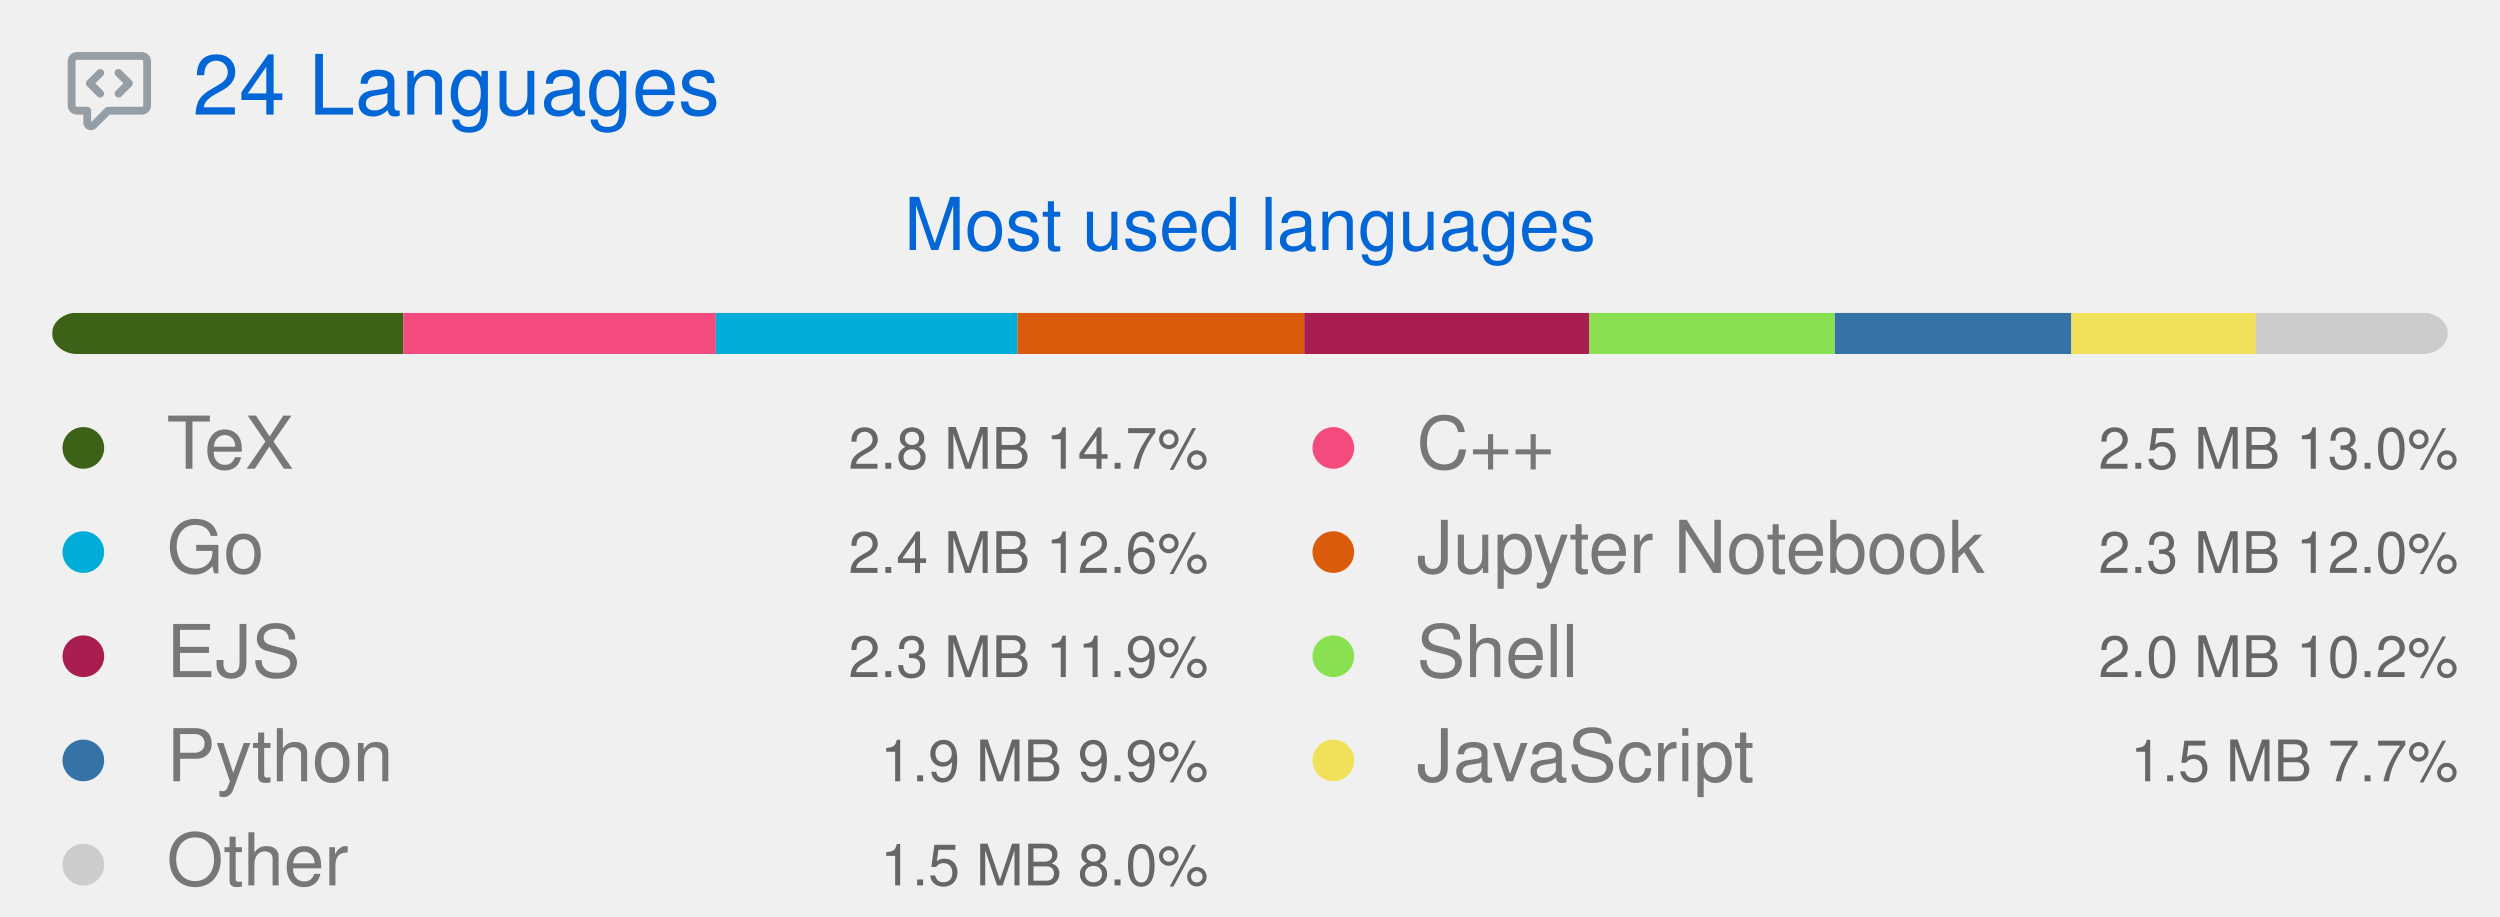
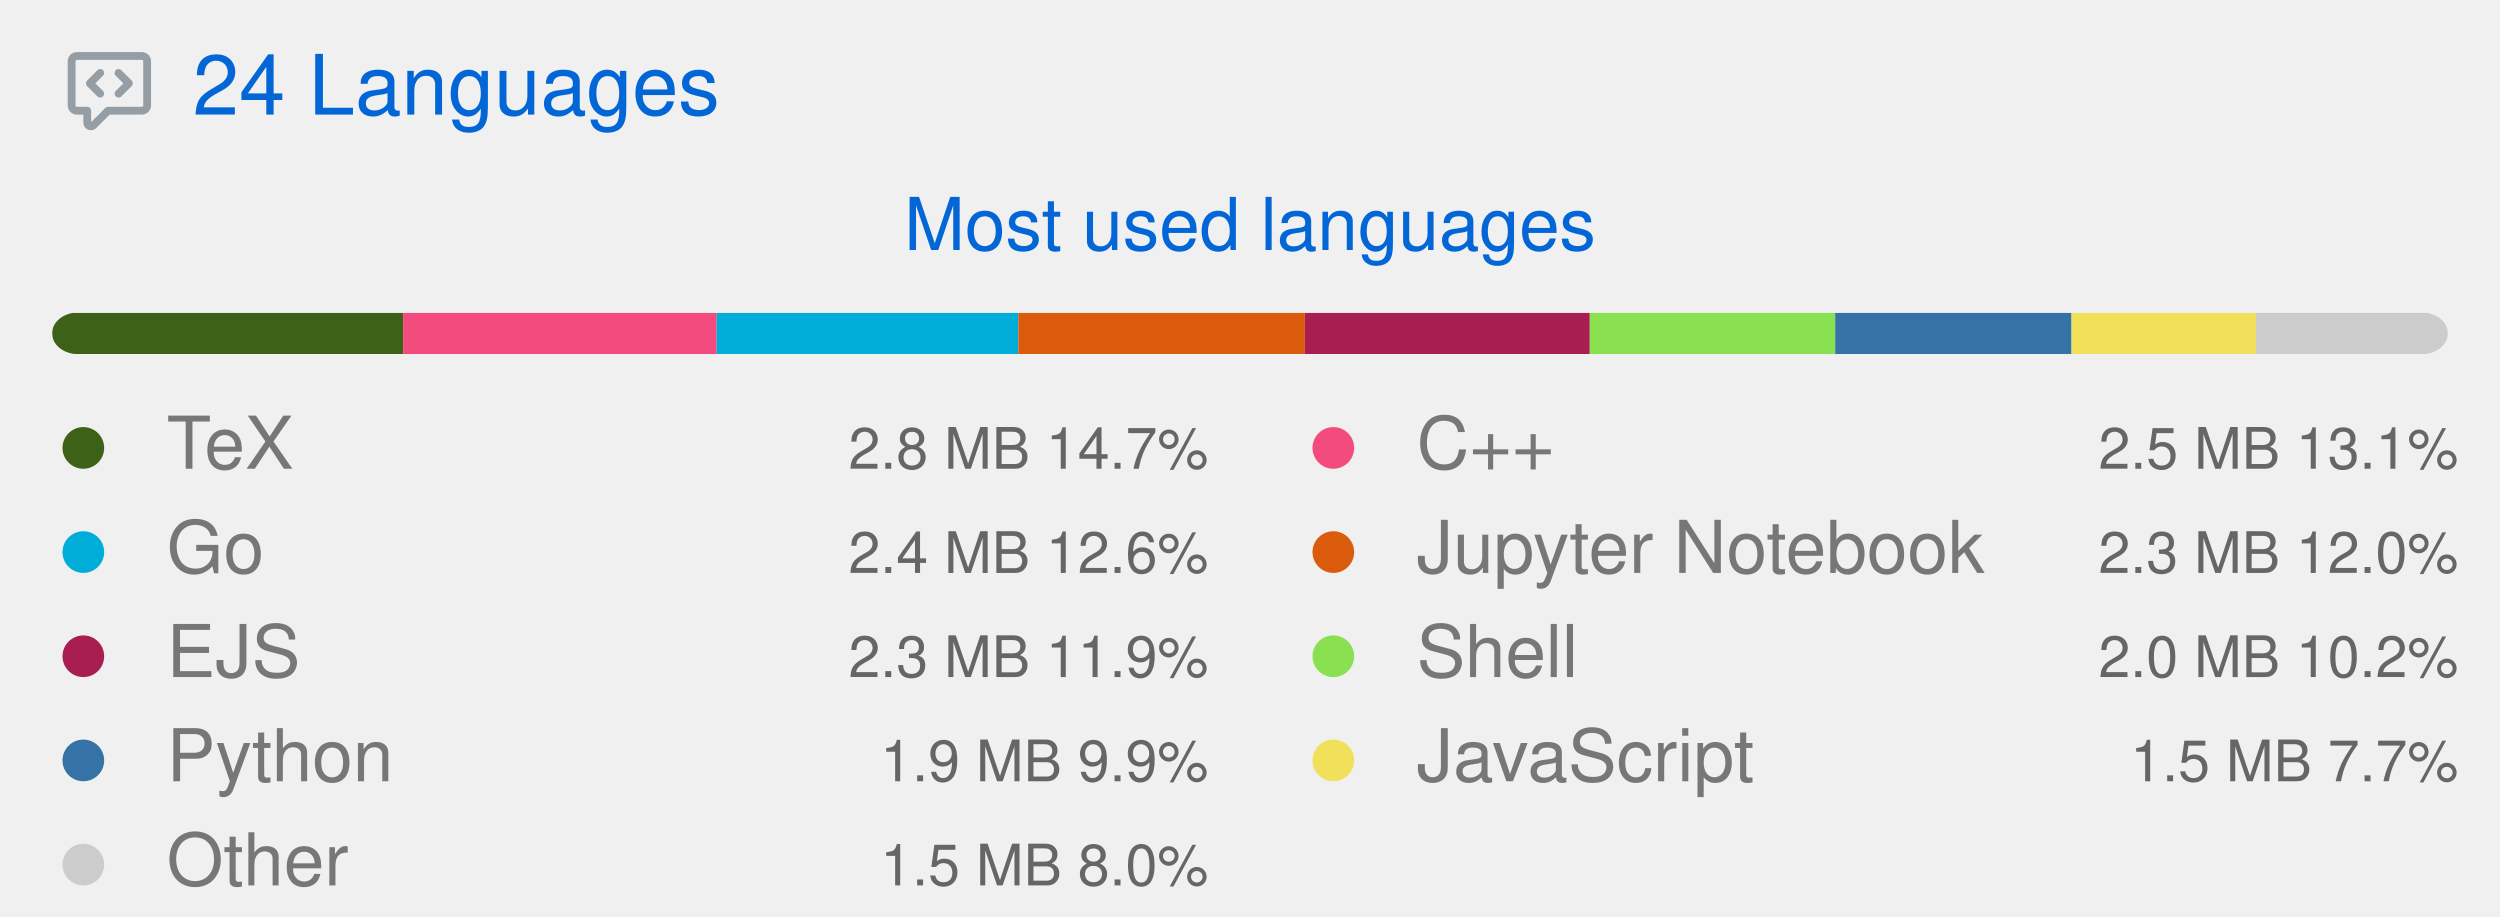
<svg xmlns="http://www.w3.org/2000/svg" width="480" height="176" viewBox="0 0 480 176" class="">
  <defs>
    <style />
  </defs>
  <style>
    svg{font-family:-apple-system,BlinkMacSystemFont,Segoe UI,Helvetica,Arial,sans-serif,Apple Color Emoji,Segoe UI Emoji;font-size:14px;color:#777}.repo-badges .badge.language::before{content:"";display:inline-block;width:10px;height:10px;margin-right:5px;border-radius:50%;background-color:var(--lang-color,#959da5)}svg.bar{margin:4px 0}@keyframes animation-gauge{from{stroke-dasharray:0 329}}:root{--color-calendar-graph-day-bg:#ebedf0;--color-calendar-graph-day-border:rgba(27,31,35,0.06);--color-calendar-graph-day-L1-bg:#9be9a8;--color-calendar-graph-day-L2-bg:#40c463;--color-calendar-graph-day-L3-bg:#30a14e;--color-calendar-graph-day-L4-bg:#216e39;--color-calendar-halloween-graph-day-L1-bg:#ffee4a;--color-calendar-halloween-graph-day-L2-bg:#ffc501;--color-calendar-halloween-graph-day-L3-bg:#fe9600;--color-calendar-halloween-graph-day-L4-bg:#03001c;--color-calendar-winter-graph-day-L1-bg:#0a3069;--color-calendar-winter-graph-day-L2-bg:#0969da;--color-calendar-winter-graph-day-L3-bg:#54aeff;--color-calendar-winter-graph-day-L4-bg:#b6e3ff;--color-calendar-graph-day-L4-border:rgba(27,31,35,0.06);--color-calendar-graph-day-L3-border:rgba(27,31,35,0.06);--color-calendar-graph-day-L2-border:rgba(27,31,35,0.06);--color-calendar-graph-day-L1-border:rgba(27,31,35,0.06)}#metrics-end{width:100%}
  </style>
  <style />
  <g transform="translate(0,0)" class="plugin-languages" data-plugin="languages">
    <g data-section="languages">
      <svg width="100%" height="176" viewBox="0 0 480 176">
        <g transform="translate(13,9)" fill="#959da5">
          <svg viewBox="0 0 16 16" width="16" height="16" aria-hidden="true">
            <path fill-rule="evenodd" d="M1.5 2.75a.25.25 0 01.25-.25h12.5a.25.25 0 01.25.25v8.5a.25.25 0 01-.25.25h-6.5a.75.75 0 00-.53.22L4.5 14.44v-2.19a.75.75 0 00-.75-.75h-2a.25.25 0 01-.25-.25v-8.5zM1.75 1A1.75 1.75 0 000 2.75v8.5C0 12.216.784 13 1.75 13H3v1.543a1.457 1.457 0 002.487 1.03L8.061 13h6.189A1.75 1.75 0 0016 11.25v-8.5A1.75 1.75 0 0014.25 1H1.75zm5.03 3.47a.75.75 0 010 1.06L5.31 7l1.47 1.47a.75.75 0 01-1.06 1.06l-2-2a.75.75 0 010-1.06l2-2a.75.75 0 011.06 0zm2.44 0a.75.75 0 000 1.06L10.69 7 9.22 8.47a.75.75 0 001.06 1.06l2-2a.75.75 0 000-1.06l-2-2a.75.75 0 00-1.06 0z" />
          </svg>
        </g>
        <text x="37" y="22" font-size="16" fill="#0366d6">
          24 Languages
        </text>
        <text x="240" y="48" font-size="14" fill="#0366d6" text-anchor="middle">
          Most used languages
        </text>
        <g transform="translate(10,60)">
          <svg class="bar" width="460" height="8" role="img" aria-label="Languages distribution">
            <mask id="languages-bar-most">
              <rect x="0" y="0" width="460" height="8" fill="white" rx="5" />
            </mask>
            <rect mask="url(#languages-bar-most)" x="0" y="0" width="0" height="8" fill="#d1d5da" />
            <g class="languages-progress">
-               <rect class="language-bar" mask="url(#languages-bar-most)" x="0.00" y="0" width="67.44" height="8" fill="#3D6117" data-language="TeX" />
-               <rect class="language-bar" mask="url(#languages-bar-most)" x="67.44" y="0" width="60.00" height="8" fill="#f34b7d" data-language="C++" />
-               <rect class="language-bar" mask="url(#languages-bar-most)" x="127.44" y="0" width="57.93" height="8" fill="#00ADD8" data-language="Go" />
-               <rect class="language-bar" mask="url(#languages-bar-most)" x="185.37" y="0" width="55.04" height="8" fill="#DA5B0B" data-language="Jupyter Notebook" />
-               <rect class="language-bar" mask="url(#languages-bar-most)" x="240.41" y="0" width="54.74" height="8" fill="#a91e50" data-language="EJS" />
-               <rect class="language-bar" mask="url(#languages-bar-most)" x="295.15" y="0" width="47.14" height="8" fill="#89e051" data-language="Shell" />
-               <rect class="language-bar" mask="url(#languages-bar-most)" x="342.29" y="0" width="45.40" height="8" fill="#3572A5" data-language="Python" />
-               <rect class="language-bar" mask="url(#languages-bar-most)" x="387.69" y="0" width="35.43" height="8" fill="#f1e05a" data-language="JavaScript" />
-               <rect class="language-bar" mask="url(#languages-bar-most)" x="423.12" y="0" width="36.88" height="8" fill="#cccccc" data-language="Other" />
+               <rect class="language-bar" mask="url(#languages-bar-most)" x="0.00" y="0" width="67.40" height="8" fill="#3D6117" data-language="TeX" />
+               <rect class="language-bar" mask="url(#languages-bar-most)" x="67.40" y="0" width="60.20" height="8" fill="#f34b7d" data-language="C++" />
+               <rect class="language-bar" mask="url(#languages-bar-most)" x="127.60" y="0" width="57.92" height="8" fill="#00ADD8" data-language="Go" />
+               <rect class="language-bar" mask="url(#languages-bar-most)" x="185.52" y="0" width="55.01" height="8" fill="#DA5B0B" data-language="Jupyter Notebook" />
+               <rect class="language-bar" mask="url(#languages-bar-most)" x="240.53" y="0" width="54.71" height="8" fill="#a91e50" data-language="EJS" />
+               <rect class="language-bar" mask="url(#languages-bar-most)" x="295.24" y="0" width="47.11" height="8" fill="#89e051" data-language="Shell" />
+               <rect class="language-bar" mask="url(#languages-bar-most)" x="342.36" y="0" width="45.37" height="8" fill="#3572A5" data-language="Python" />
+               <rect class="language-bar" mask="url(#languages-bar-most)" x="387.73" y="0" width="35.41" height="8" fill="#f1e05a" data-language="JavaScript" />
+               <rect class="language-bar" mask="url(#languages-bar-most)" x="423.14" y="0" width="36.86" height="8" fill="#cccccc" data-language="Other" />
            </g>
          </svg>
        </g>
        <g class="language details" data-language="TeX">
          <g transform="translate(8,78)">
            <svg viewBox="0 0 16 16" width="16" height="16" aria-hidden="true">
              <path fill="#3D6117" fill-rule="evenodd" d="M8 4a4 4 0 100 8 4 4 0 000-8z" />
            </svg>
          </g>
          <text x="32" y="90" font-size="14" fill="#777777">
            TeX
          </text>
          <text x="232" y="90" font-size="11" fill="#666666" text-anchor="end">
            2.8 MB  14.7%
          </text>
        </g>
        <g class="language details" data-language="Go">
          <g transform="translate(8,98)">
            <svg viewBox="0 0 16 16" width="16" height="16" aria-hidden="true">
              <path fill="#00ADD8" fill-rule="evenodd" d="M8 4a4 4 0 100 8 4 4 0 000-8z" />
            </svg>
          </g>
          <text x="32" y="110" font-size="14" fill="#777777">
            Go
          </text>
          <text x="232" y="110" font-size="11" fill="#666666" text-anchor="end">
            2.4 MB  12.6%
          </text>
        </g>
        <g class="language details" data-language="EJS">
          <g transform="translate(8,118)">
            <svg viewBox="0 0 16 16" width="16" height="16" aria-hidden="true">
              <path fill="#a91e50" fill-rule="evenodd" d="M8 4a4 4 0 100 8 4 4 0 000-8z" />
            </svg>
          </g>
          <text x="32" y="130" font-size="14" fill="#777777">
            EJS
          </text>
          <text x="232" y="130" font-size="11" fill="#666666" text-anchor="end">
            2.3 MB  11.9%
          </text>
        </g>
        <g class="language details" data-language="Python">
          <g transform="translate(8,138)">
            <svg viewBox="0 0 16 16" width="16" height="16" aria-hidden="true">
              <path fill="#3572A5" fill-rule="evenodd" d="M8 4a4 4 0 100 8 4 4 0 000-8z" />
            </svg>
          </g>
          <text x="32" y="150" font-size="14" fill="#777777">
            Python
          </text>
          <text x="232" y="150" font-size="11" fill="#666666" text-anchor="end">
            1.9 MB  9.9%
          </text>
        </g>
        <g class="language details" data-language="Other">
          <g transform="translate(8,158)">
            <svg viewBox="0 0 16 16" width="16" height="16" aria-hidden="true">
              <path fill="#cccccc" fill-rule="evenodd" d="M8 4a4 4 0 100 8 4 4 0 000-8z" />
            </svg>
          </g>
          <text x="32" y="170" font-size="14" fill="#777777">
            Other
          </text>
          <text x="232" y="170" font-size="11" fill="#666666" text-anchor="end">
            1.5 MB  8.0%
          </text>
        </g>
        <g class="language details" data-language="C++">
          <g transform="translate(248,78)">
            <svg viewBox="0 0 16 16" width="16" height="16" aria-hidden="true">
              <path fill="#f34b7d" fill-rule="evenodd" d="M8 4a4 4 0 100 8 4 4 0 000-8z" />
            </svg>
          </g>
          <text x="272" y="90" font-size="14" fill="#777777">
            C++
          </text>
          <text x="472" y="90" font-size="11" fill="#666666" text-anchor="end">
-             2.5 MB  13.0%
+             2.5 MB  13.1%
          </text>
        </g>
        <g class="language details" data-language="Jupyter Notebook">
          <g transform="translate(248,98)">
            <svg viewBox="0 0 16 16" width="16" height="16" aria-hidden="true">
              <path fill="#DA5B0B" fill-rule="evenodd" d="M8 4a4 4 0 100 8 4 4 0 000-8z" />
            </svg>
          </g>
          <text x="272" y="110" font-size="14" fill="#777777">
            Jupyter Notebook
          </text>
          <text x="472" y="110" font-size="11" fill="#666666" text-anchor="end">
            2.3 MB  12.0%
          </text>
        </g>
        <g class="language details" data-language="Shell">
          <g transform="translate(248,118)">
            <svg viewBox="0 0 16 16" width="16" height="16" aria-hidden="true">
              <path fill="#89e051" fill-rule="evenodd" d="M8 4a4 4 0 100 8 4 4 0 000-8z" />
            </svg>
          </g>
          <text x="272" y="130" font-size="14" fill="#777777">
            Shell
          </text>
          <text x="472" y="130" font-size="11" fill="#666666" text-anchor="end">
            2.0 MB  10.2%
          </text>
        </g>
        <g class="language details" data-language="JavaScript">
          <g transform="translate(248,138)">
            <svg viewBox="0 0 16 16" width="16" height="16" aria-hidden="true">
              <path fill="#f1e05a" fill-rule="evenodd" d="M8 4a4 4 0 100 8 4 4 0 000-8z" />
            </svg>
          </g>
          <text x="272" y="150" font-size="14" fill="#777777">
            JavaScript
          </text>
          <text x="472" y="150" font-size="11" fill="#666666" text-anchor="end">
            1.5 MB  7.7%
          </text>
        </g>
      </svg>
    </g>
  </g>
</svg>
